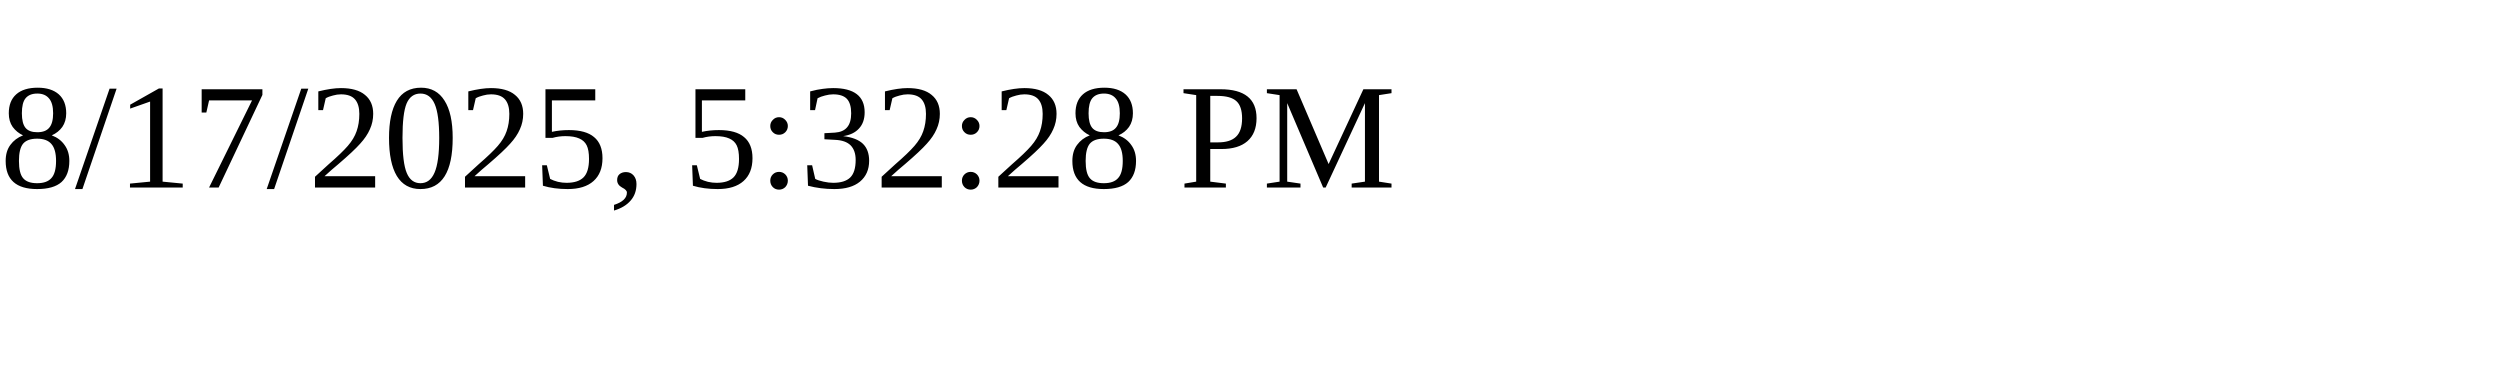
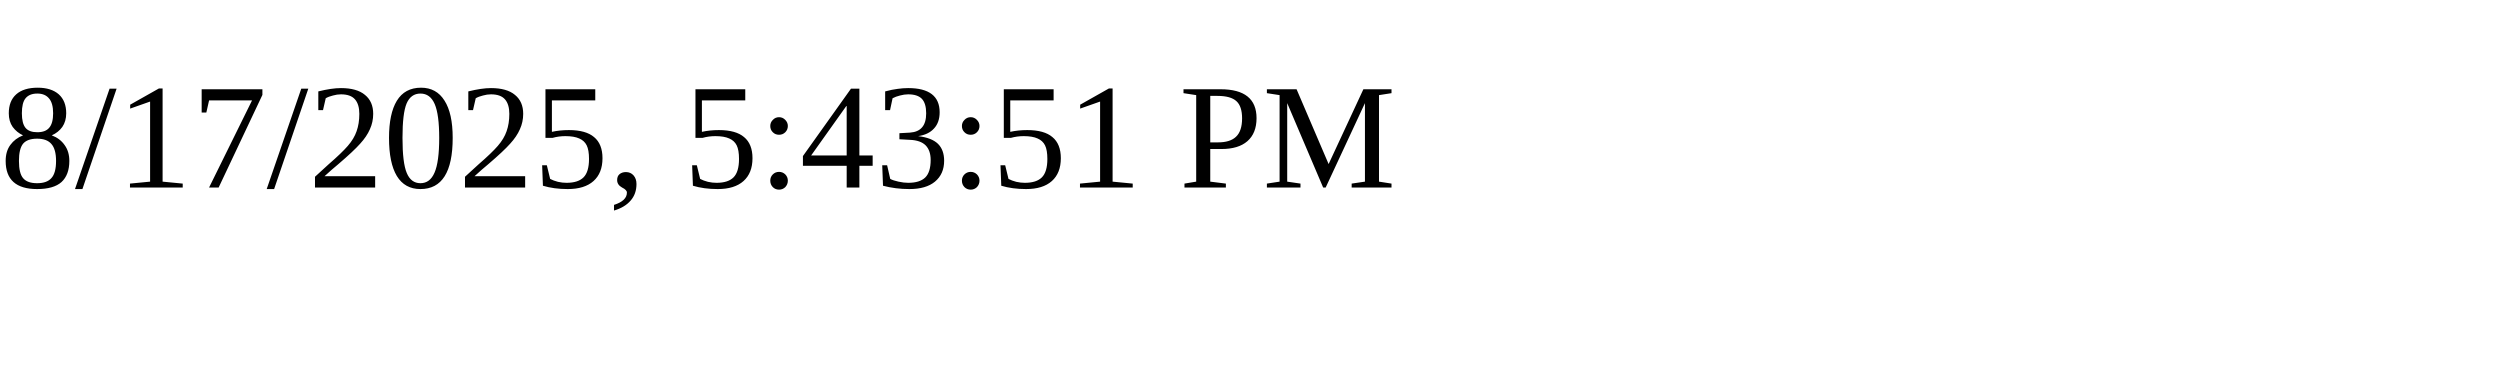
<svg xmlns="http://www.w3.org/2000/svg" height="30" width="200">
-   <text x="0" y="15">8/17/2025, 5:32:28 PM</text>
+   <text x="0" y="15">8/17/2025, 5:43:51 PM</text>
</svg>
